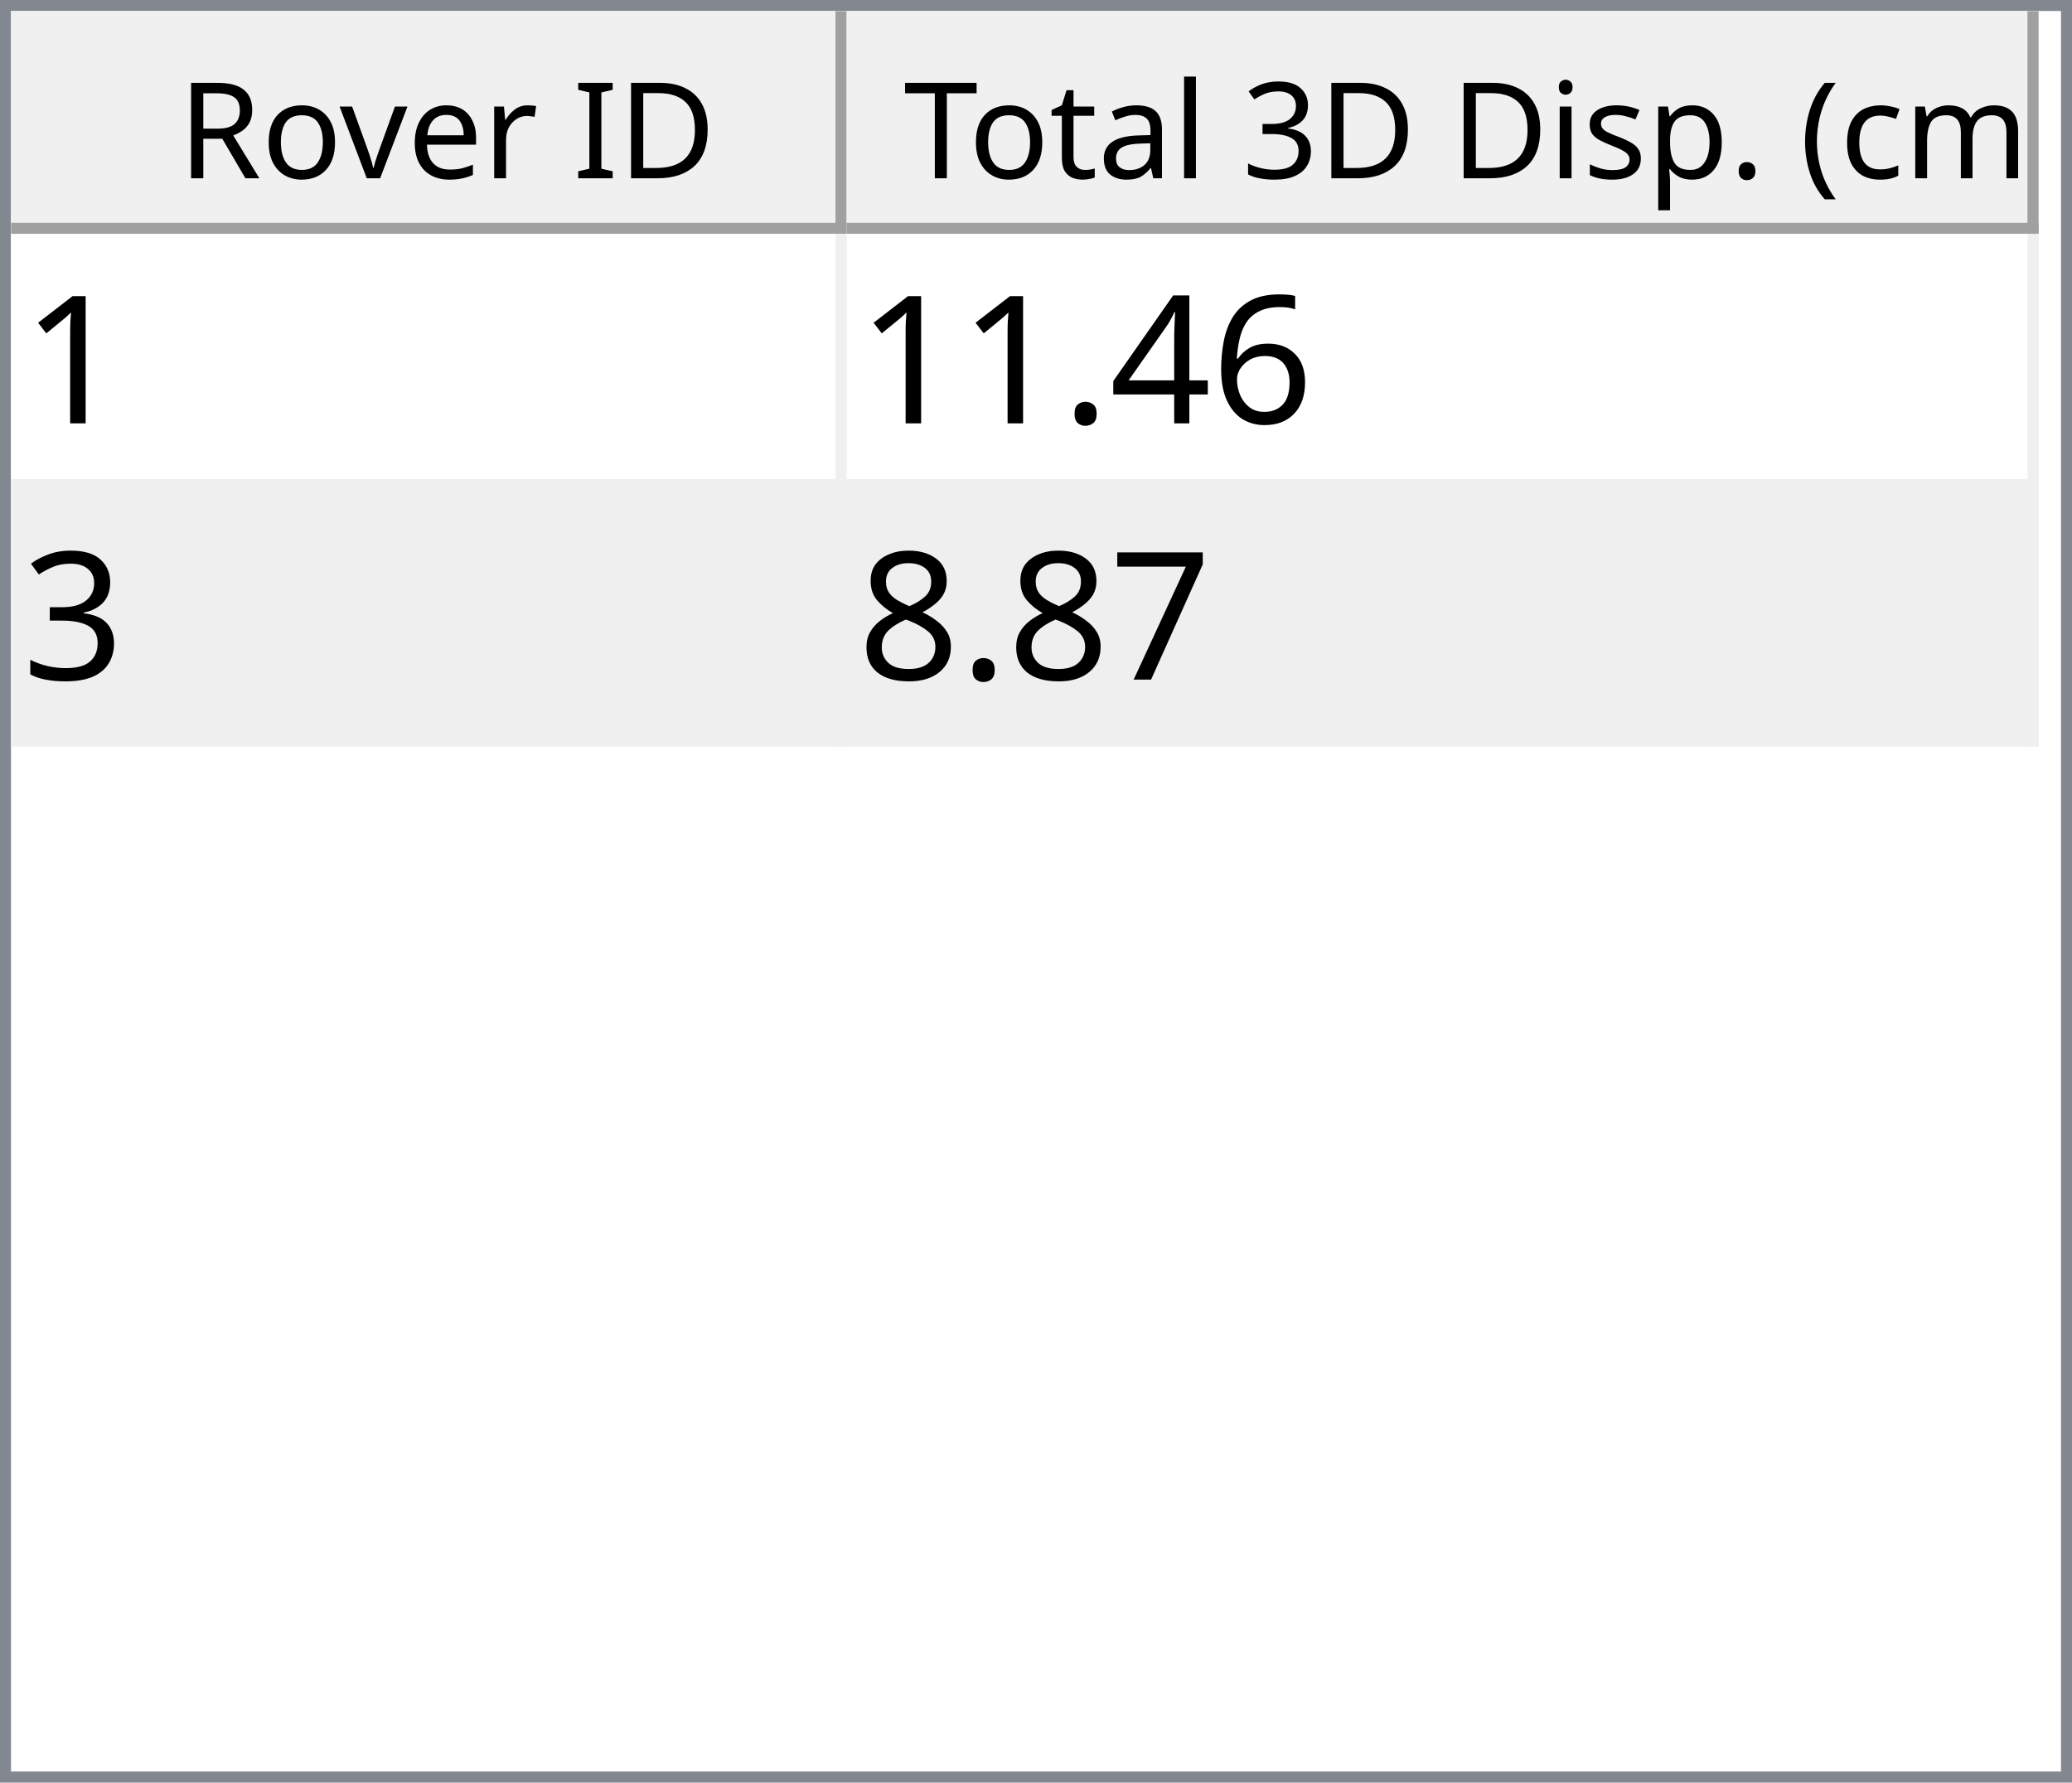
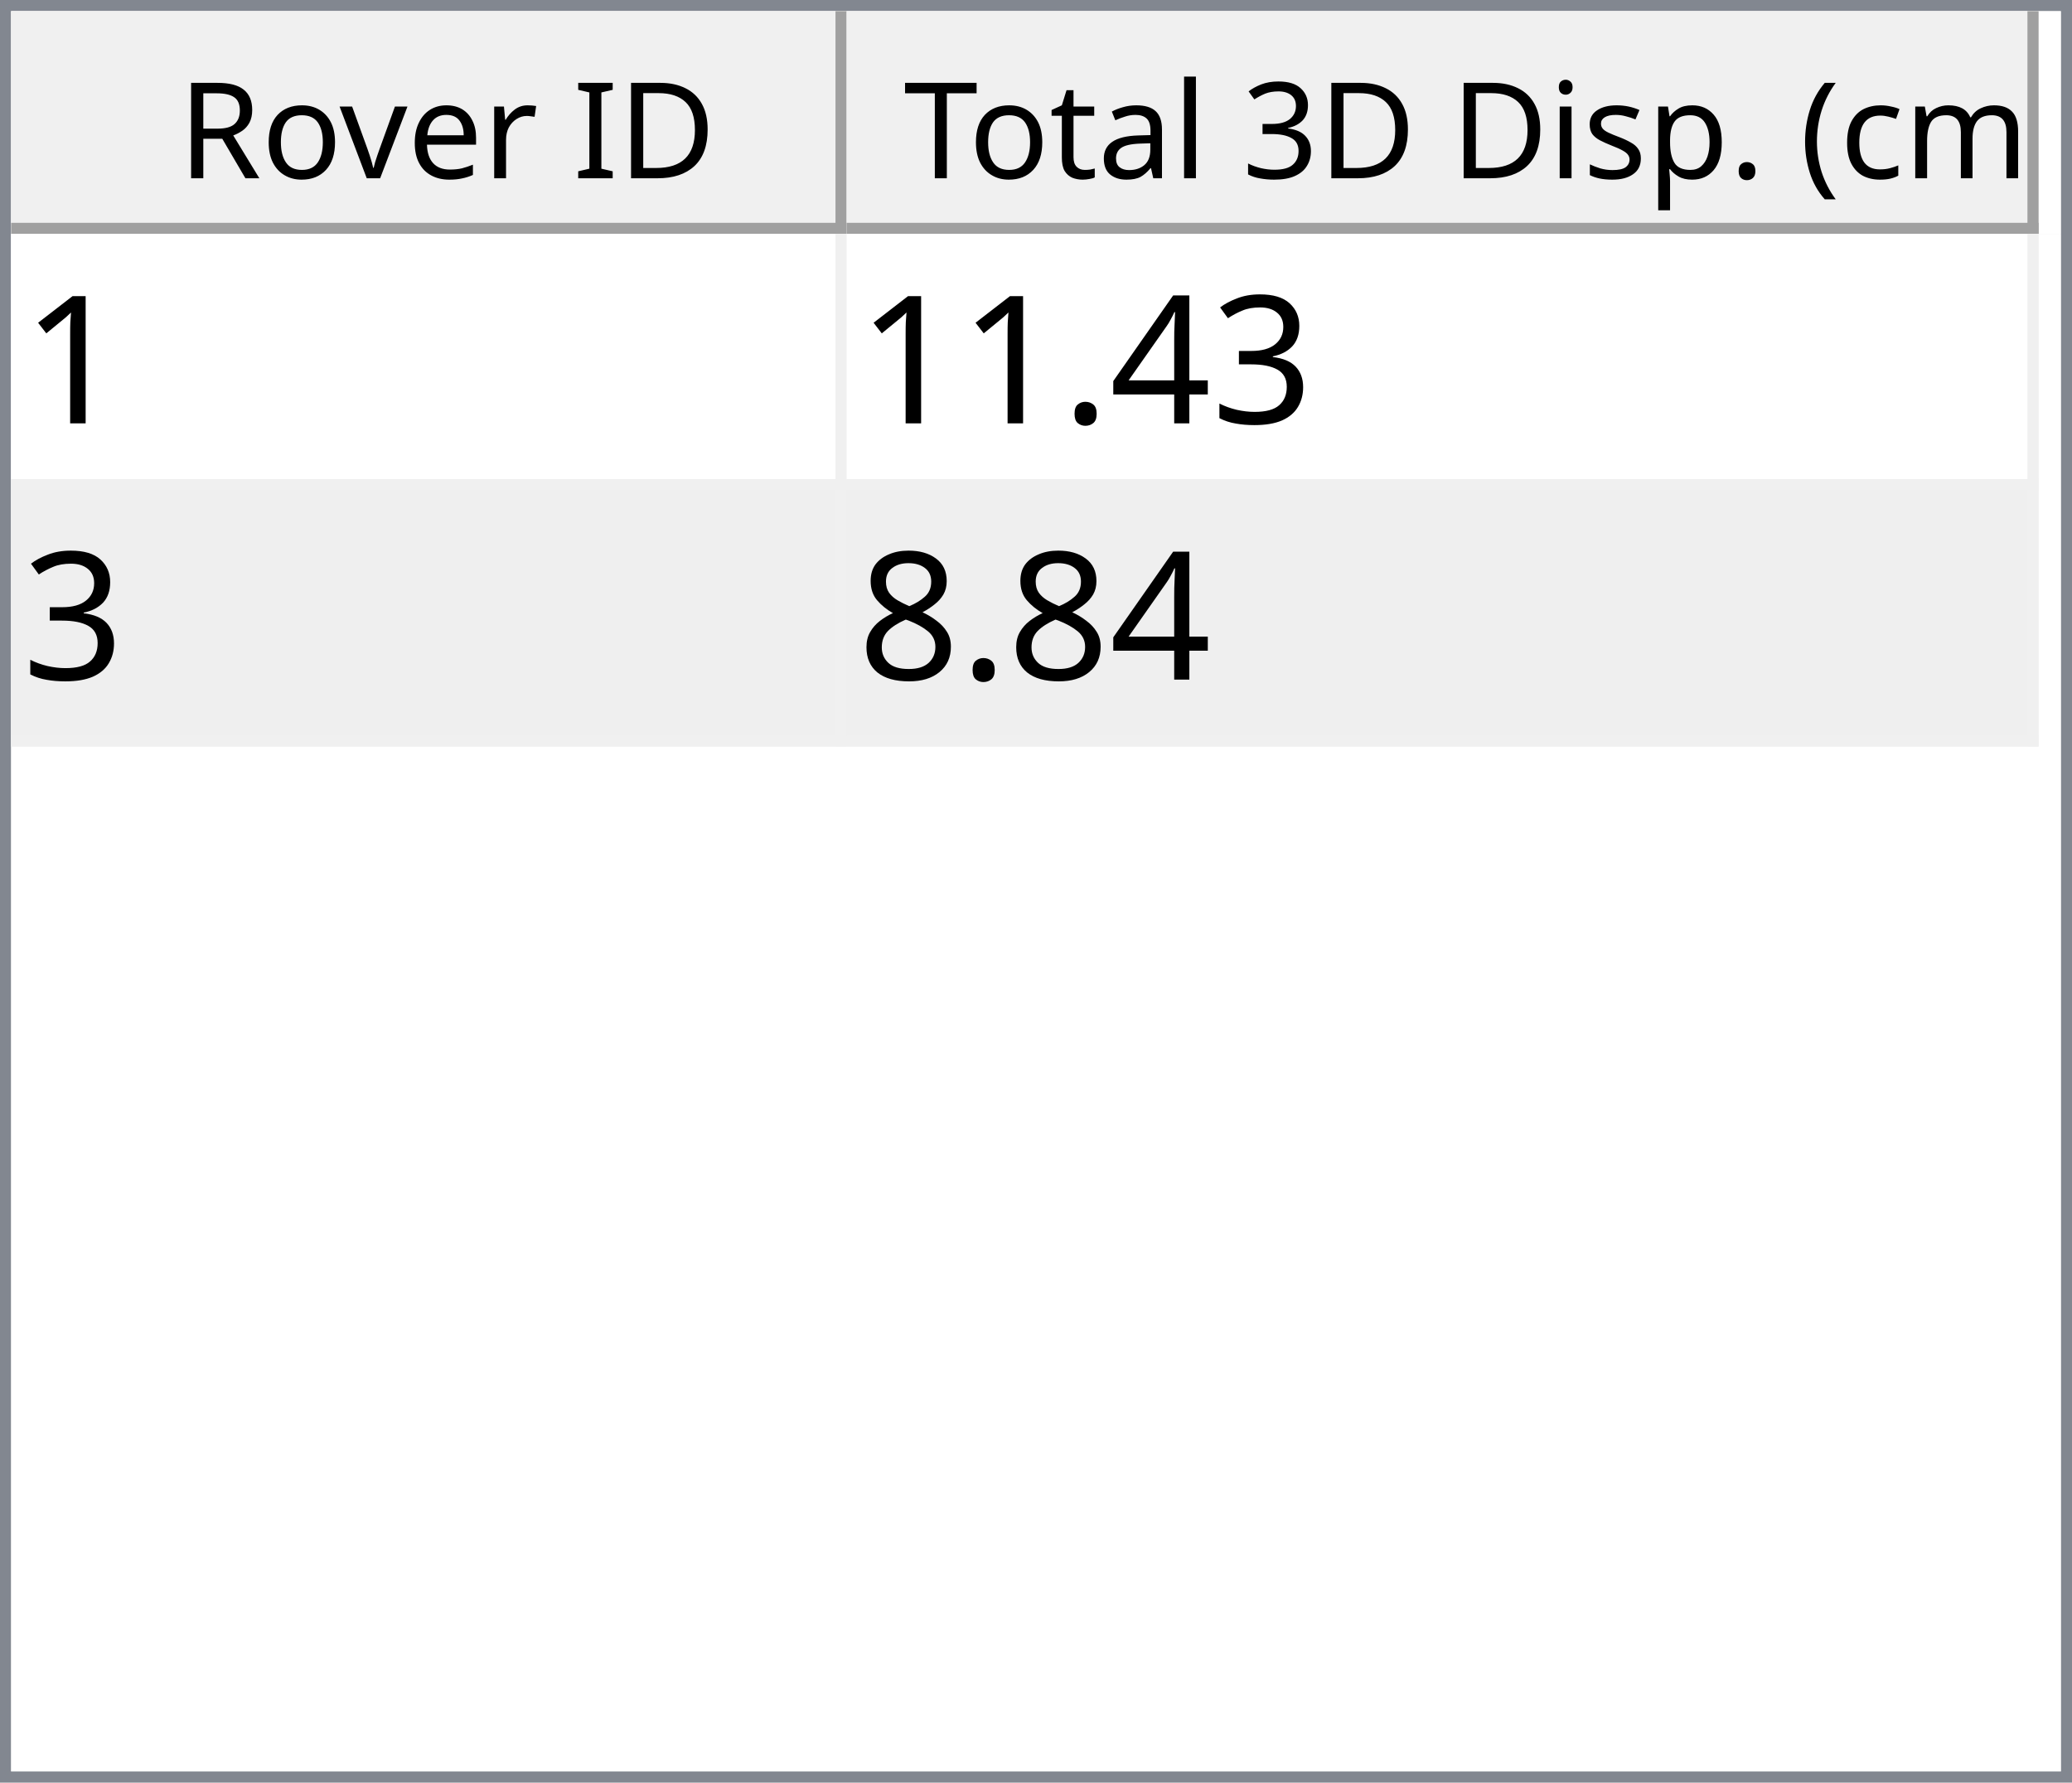
<svg xmlns="http://www.w3.org/2000/svg" style="fill-opacity:1; color-rendering:auto; color-interpolation:auto; text-rendering:auto; stroke:black; stroke-linecap:square; stroke-miterlimit:10; shape-rendering:auto; stroke-opacity:1; fill:black; stroke-dasharray:none; font-weight:normal; stroke-width:1; font-family:'Dialog'; font-style:normal; stroke-linejoin:miter; font-size:12px; stroke-dashoffset:0; image-rendering:auto;" width="186" height="160">
  <defs id="genericDefs" />
  <g>
    <defs id="defs1">
      <clipPath clipPathUnits="userSpaceOnUse" id="clipPath1">
        <path d="M0 0 L186 0 L186 160 L0 160 L0 0 Z" />
      </clipPath>
      <clipPath clipPathUnits="userSpaceOnUse" id="clipPath2">
        <path d="M0 0 L0 160 L186 160 L186 0 Z" />
      </clipPath>
      <clipPath clipPathUnits="userSpaceOnUse" id="clipPath3">
        <path d="M0 0 L0 20 L184 20 L184 0 Z" />
      </clipPath>
      <clipPath clipPathUnits="userSpaceOnUse" id="clipPath4">
        <path d="M0 0 L0 20 L75 20 L75 0 Z" />
      </clipPath>
      <clipPath clipPathUnits="userSpaceOnUse" id="clipPath5">
        <path d="M1 1 L1 19 L74 19 L74 1 Z" />
      </clipPath>
      <clipPath clipPathUnits="userSpaceOnUse" id="clipPath6">
        <path d="M0 0 L0 18 L73 18 L73 0 Z" />
      </clipPath>
      <clipPath clipPathUnits="userSpaceOnUse" id="clipPath7">
        <path d="M-0.5 -0.5 L-0.5 19.5 L74.5 19.5 L74.5 -0.5 Z" />
      </clipPath>
      <clipPath clipPathUnits="userSpaceOnUse" id="clipPath8">
        <path d="M0 0 L0 20 L107 20 L107 0 Z" />
      </clipPath>
      <clipPath clipPathUnits="userSpaceOnUse" id="clipPath9">
        <path d="M1 1 L1 19 L106 19 L106 1 Z" />
      </clipPath>
      <clipPath clipPathUnits="userSpaceOnUse" id="clipPath10">
        <path d="M0 0 L0 18 L105 18 L105 0 Z" />
      </clipPath>
      <clipPath clipPathUnits="userSpaceOnUse" id="clipPath11">
        <path d="M-0.5 -0.5 L-0.5 19.5 L106.5 19.5 L106.5 -0.5 Z" />
      </clipPath>
      <clipPath clipPathUnits="userSpaceOnUse" id="clipPath12">
        <path d="M0 0 L0 138 L184 138 L184 0 Z" />
      </clipPath>
      <clipPath clipPathUnits="userSpaceOnUse" id="clipPath13">
        <path d="M0 0 L0 46 L182 46 L182 0 Z" />
      </clipPath>
      <clipPath clipPathUnits="userSpaceOnUse" id="clipPath14">
        <path d="M-0.5 -0.5 L-0.5 45.5 L181.5 45.5 L181.5 -0.5 Z" />
      </clipPath>
      <clipPath clipPathUnits="userSpaceOnUse" id="clipPath15">
        <path d="M0 0 L0 22 L74 22 L74 0 Z" />
      </clipPath>
      <clipPath clipPathUnits="userSpaceOnUse" id="clipPath16">
        <path d="M0 0 L0 22 L106 22 L106 0 Z" />
      </clipPath>
      <font horiz-adv-x="64.551" id="font1">
        <font-face ascent="107.91" descent="25.098" units-per-em="100" style="font-style:normal; font-family:Segoe UI; font-weight:normal;" />
        <missing-glyph horiz-adv-x="64.551" d="M8.109 0 L8.109 68.266 L56.453 68.266 L56.453 0 L8.109 0 ZM15.328 7.234 L49.219 7.234 L49.219 61.031 L15.328 61.031 L15.328 7.234 Z" />
        <glyph unicode="D" horiz-adv-x="70.117" d="M9.188 0 L9.188 70.016 L28.516 70.016 Q65.531 70.016 65.531 35.891 Q65.531 19.672 55.25 9.836 Q44.969 0 27.734 0 L9.188 0 ZM17.391 62.594 L17.391 7.422 L27.828 7.422 Q41.609 7.422 49.273 14.797 Q56.938 22.172 56.938 35.688 Q56.938 62.594 28.328 62.594 L17.391 62.594 Z" />
        <glyph unicode="I" horiz-adv-x="26.611" d="M17.391 0 L9.188 0 L9.188 70.016 L17.391 70.016 L17.391 0 Z" />
        <glyph unicode=" " horiz-adv-x="27.393" d="" />
        <glyph unicode="r" horiz-adv-x="34.766" d="M34.188 41.891 Q32.078 43.5 28.125 43.5 Q23 43.5 19.555 38.672 Q16.109 33.844 16.109 25.484 L16.109 0 L8.109 0 L8.109 50 L16.109 50 L16.109 39.703 L16.312 39.703 Q18.016 44.969 21.531 47.922 Q25.047 50.875 29.391 50.875 Q32.516 50.875 34.188 50.203 L34.188 41.891 Z" />
        <glyph unicode="e" horiz-adv-x="52.295" d="M48.297 23 L12.984 23 Q13.188 14.656 17.484 10.109 Q21.781 5.562 29.297 5.562 Q37.75 5.562 44.828 11.141 L44.828 3.609 Q38.234 -1.172 27.391 -1.172 Q16.797 -1.172 10.742 5.641 Q4.688 12.453 4.688 24.812 Q4.688 36.469 11.305 43.82 Q17.922 51.172 27.734 51.172 Q37.547 51.172 42.922 44.828 Q48.297 38.484 48.297 27.203 L48.297 23 ZM40.094 29.781 Q40.047 36.719 36.75 40.578 Q33.453 44.438 27.594 44.438 Q21.922 44.438 17.969 40.383 Q14.016 36.328 13.094 29.781 L40.094 29.781 Z" />
        <glyph unicode="v" horiz-adv-x="47.9" d="M47.406 50 L27.484 0 L19.625 0 L0.688 50 L9.469 50 L22.172 13.672 Q23.578 9.672 23.922 6.688 L24.125 6.688 Q24.609 10.453 25.688 13.484 L38.969 50 L47.406 50 Z" />
        <glyph unicode="o" horiz-adv-x="58.594" d="M29 -1.172 Q17.922 -1.172 11.305 5.836 Q4.688 12.844 4.688 24.422 Q4.688 37.016 11.57 44.094 Q18.453 51.172 30.172 51.172 Q41.359 51.172 47.633 44.289 Q53.906 37.406 53.906 25.203 Q53.906 13.234 47.141 6.031 Q40.375 -1.172 29 -1.172 ZM29.594 44.438 Q21.875 44.438 17.383 39.188 Q12.891 33.938 12.891 24.703 Q12.891 15.828 17.43 10.695 Q21.969 5.562 29.594 5.562 Q37.359 5.562 41.531 10.594 Q45.703 15.625 45.703 24.906 Q45.703 34.281 41.531 39.359 Q37.359 44.438 29.594 44.438 Z" />
        <glyph unicode="R" horiz-adv-x="59.814" d="M59.375 0 L49.609 0 L37.891 19.625 Q36.281 22.359 34.766 24.289 Q33.25 26.219 31.664 27.438 Q30.078 28.656 28.25 29.219 Q26.422 29.781 24.125 29.781 L17.391 29.781 L17.391 0 L9.188 0 L9.188 70.016 L30.078 70.016 Q34.672 70.016 38.555 68.867 Q42.438 67.719 45.289 65.375 Q48.141 63.031 49.758 59.547 Q51.375 56.062 51.375 51.375 Q51.375 47.703 50.273 44.656 Q49.172 41.609 47.148 39.211 Q45.125 36.812 42.266 35.133 Q39.406 33.453 35.844 32.516 L35.844 32.328 Q37.594 31.547 38.891 30.547 Q40.188 29.547 41.359 28.18 Q42.531 26.812 43.68 25.078 Q44.828 23.344 46.234 21.047 L59.375 0 ZM17.391 62.594 L17.391 37.203 L28.516 37.203 Q31.594 37.203 34.203 38.133 Q36.812 39.062 38.719 40.797 Q40.625 42.531 41.703 45.047 Q42.781 47.562 42.781 50.688 Q42.781 56.297 39.141 59.445 Q35.5 62.594 28.609 62.594 L17.391 62.594 Z" />
        <glyph unicode=")" horiz-adv-x="30.176" d="M8.297 -15.922 L1.172 -15.922 Q16.406 2.344 16.406 26.812 Q16.406 51.469 1.078 70.016 L8.297 70.016 Q23.531 52.156 23.531 26.703 Q23.531 1.375 8.297 -15.922 Z" />
        <glyph unicode="m" horiz-adv-x="86.133" d="M79.109 0 L71.094 0 L71.094 28.719 Q71.094 37.016 68.531 40.727 Q65.969 44.438 59.906 44.438 Q54.781 44.438 51.195 39.75 Q47.609 35.062 47.609 28.516 L47.609 0 L39.594 0 L39.594 29.688 Q39.594 44.438 28.219 44.438 Q22.953 44.438 19.531 40.016 Q16.109 35.594 16.109 28.516 L16.109 0 L8.109 0 L8.109 50 L16.109 50 L16.109 42.094 L16.312 42.094 Q21.625 51.172 31.844 51.172 Q36.969 51.172 40.773 48.312 Q44.578 45.453 46 40.828 Q51.562 51.172 62.594 51.172 Q79.109 51.172 79.109 30.812 L79.109 0 Z" />
        <glyph unicode="c" horiz-adv-x="46.191" d="M42.188 2.297 Q36.422 -1.172 28.516 -1.172 Q17.828 -1.172 11.258 5.789 Q4.688 12.75 4.688 23.828 Q4.688 36.188 11.766 43.68 Q18.844 51.172 30.672 51.172 Q37.25 51.172 42.281 48.734 L42.281 40.531 Q36.719 44.438 30.375 44.438 Q22.703 44.438 17.797 38.945 Q12.891 33.453 12.891 24.516 Q12.891 15.719 17.508 10.641 Q22.125 5.562 29.891 5.562 Q36.422 5.562 42.188 9.906 L42.188 2.297 Z" />
        <glyph unicode="(" horiz-adv-x="30.176" d="M29.109 -15.922 L21.969 -15.922 Q6.844 1.375 6.844 26.703 Q6.844 52.156 21.969 70.016 L29.203 70.016 Q13.875 51.469 13.875 26.812 Q13.875 2.344 29.109 -15.922 Z" />
        <glyph unicode="." horiz-adv-x="21.68" d="M10.891 -1.078 Q8.641 -1.078 7.055 0.539 Q5.469 2.156 5.469 4.391 Q5.469 6.641 7.055 8.273 Q8.641 9.906 10.891 9.906 Q13.188 9.906 14.797 8.273 Q16.406 6.641 16.406 4.391 Q16.406 2.156 14.797 0.539 Q13.188 -1.078 10.891 -1.078 Z" />
        <glyph unicode="p" horiz-adv-x="58.789" d="M16.312 7.234 L16.109 7.234 L16.109 -23 L8.109 -23 L8.109 50 L16.109 50 L16.109 41.219 L16.312 41.219 Q22.219 51.172 33.594 51.172 Q43.266 51.172 48.688 44.461 Q54.109 37.75 54.109 26.469 Q54.109 13.922 48 6.375 Q41.891 -1.172 31.297 -1.172 Q21.578 -1.172 16.312 7.234 ZM16.109 27.391 L16.109 20.406 Q16.109 14.203 20.141 9.883 Q24.172 5.562 30.375 5.562 Q37.641 5.562 41.773 11.133 Q45.906 16.703 45.906 26.609 Q45.906 34.969 42.047 39.703 Q38.188 44.438 31.594 44.438 Q24.609 44.438 20.359 39.578 Q16.109 34.719 16.109 27.391 Z" />
        <glyph unicode="s" horiz-adv-x="42.432" d="M5.078 1.812 L5.078 10.406 Q11.625 5.562 19.484 5.562 Q30.031 5.562 30.031 12.594 Q30.031 14.594 29.125 15.992 Q28.219 17.391 26.68 18.461 Q25.141 19.531 23.07 20.383 Q21 21.234 18.609 22.172 Q15.281 23.484 12.766 24.828 Q10.25 26.172 8.57 27.859 Q6.891 29.547 6.031 31.695 Q5.172 33.844 5.172 36.719 Q5.172 40.234 6.789 42.945 Q8.406 45.656 11.086 47.484 Q13.766 49.312 17.211 50.242 Q20.656 51.172 24.312 51.172 Q30.812 51.172 35.938 48.922 L35.938 40.828 Q30.422 44.438 23.25 44.438 Q21 44.438 19.195 43.922 Q17.391 43.406 16.094 42.477 Q14.797 41.547 14.086 40.258 Q13.375 38.969 13.375 37.406 Q13.375 35.453 14.086 34.133 Q14.797 32.812 16.164 31.789 Q17.531 30.766 19.484 29.938 Q21.438 29.109 23.922 28.125 Q27.25 26.859 29.883 25.516 Q32.516 24.172 34.375 22.484 Q36.234 20.797 37.234 18.602 Q38.234 16.406 38.234 13.375 Q38.234 9.672 36.602 6.938 Q34.969 4.203 32.234 2.398 Q29.5 0.594 25.93 -0.289 Q22.359 -1.172 18.453 -1.172 Q10.75 -1.172 5.078 1.812 Z" />
        <glyph unicode="i" horiz-adv-x="24.219" d="M12.203 62.703 Q10.062 62.703 8.547 64.164 Q7.031 65.625 7.031 67.875 Q7.031 70.125 8.547 71.609 Q10.062 73.094 12.203 73.094 Q14.406 73.094 15.945 71.609 Q17.484 70.125 17.484 67.875 Q17.484 65.719 15.945 64.211 Q14.406 62.703 12.203 62.703 ZM16.109 0 L8.109 0 L8.109 50 L16.109 50 L16.109 0 Z" />
        <glyph unicode="3" horiz-adv-x="53.906" d="M46.531 19.828 Q46.531 15.094 44.75 11.211 Q42.969 7.328 39.719 4.57 Q36.469 1.812 31.93 0.297 Q27.391 -1.219 21.922 -1.219 Q11.922 -1.219 6 2.594 L6 11.188 Q13.094 5.609 22.219 5.609 Q25.875 5.609 28.828 6.539 Q31.781 7.469 33.906 9.227 Q36.031 10.984 37.18 13.477 Q38.328 15.969 38.328 19.094 Q38.328 32.812 18.797 32.812 L12.984 32.812 L12.984 39.594 L18.5 39.594 Q35.797 39.594 35.797 52.484 Q35.797 64.406 22.609 64.406 Q15.188 64.406 8.688 59.422 L8.688 67.188 Q15.375 71.188 24.609 71.188 Q29 71.188 32.57 69.969 Q36.141 68.75 38.68 66.555 Q41.219 64.359 42.609 61.281 Q44 58.203 44 54.5 Q44 40.672 30.031 36.719 L30.031 36.531 Q33.594 36.141 36.625 34.797 Q39.656 33.453 41.852 31.305 Q44.047 29.156 45.289 26.25 Q46.531 23.344 46.531 19.828 Z" />
        <glyph unicode="l" horiz-adv-x="24.219" d="M16.109 0 L8.109 0 L8.109 74.031 L16.109 74.031 L16.109 0 Z" />
        <glyph unicode="a" horiz-adv-x="50.879" d="M43.891 0 L35.891 0 L35.891 7.812 L35.688 7.812 Q30.469 -1.172 20.312 -1.172 Q12.844 -1.172 8.617 2.781 Q4.391 6.734 4.391 13.281 Q4.391 27.297 20.906 29.594 L35.891 31.688 Q35.891 44.438 25.594 44.438 Q16.547 44.438 9.281 38.281 L9.281 46.484 Q16.656 51.172 26.266 51.172 Q43.891 51.172 43.891 32.516 L43.891 0 ZM35.891 25.297 L23.828 23.641 Q18.266 22.859 15.43 20.875 Q12.594 18.891 12.594 13.875 Q12.594 10.203 15.211 7.883 Q17.828 5.562 22.172 5.562 Q28.125 5.562 32.008 9.742 Q35.891 13.922 35.891 20.312 L35.891 25.297 Z" />
        <glyph unicode="t" horiz-adv-x="33.887" d="M31.297 0.484 Q28.469 -1.078 23.828 -1.078 Q10.688 -1.078 10.688 13.578 L10.688 43.172 L2.094 43.172 L2.094 50 L10.688 50 L10.688 62.203 L18.703 64.797 L18.703 50 L31.297 50 L31.297 43.172 L18.703 43.172 L18.703 14.984 Q18.703 9.969 20.414 7.82 Q22.125 5.672 26.078 5.672 Q29.109 5.672 31.297 7.328 L31.297 0.484 Z" />
        <glyph unicode="T" horiz-adv-x="52.393" d="M50.594 62.594 L30.375 62.594 L30.375 0 L22.172 0 L22.172 62.594 L2 62.594 L2 70.016 L50.594 70.016 L50.594 62.594 Z" />
      </font>
      <font horiz-adv-x="75.0" id="font2">
        <font-face ascent="100.537" descent="21.973" units-per-em="100" style="font-style:normal; font-family:sans-serif; font-weight:normal;" />
        <missing-glyph horiz-adv-x="75.0" d="M12.5 0 L12.5 62.5 L62.5 62.5 L62.5 0 L12.5 0 ZM14.062 1.562 L60.938 1.562 L60.938 60.938 L14.062 60.938 L14.062 1.562 Z" />
        <glyph unicode="1" horiz-adv-x="55.615" d="M37.25 0 L28.469 0 L28.469 56 Q25.297 52.984 20.141 49.953 Q14.984 46.922 10.891 45.406 L10.891 53.906 Q18.266 57.375 23.781 62.305 Q29.297 67.234 31.594 71.875 L37.25 71.875 L37.25 0 Z" />
-         <glyph unicode="6" horiz-adv-x="55.615" d="M49.75 54.047 L41.016 53.375 Q39.844 58.547 37.703 60.891 Q34.125 64.656 28.906 64.656 Q24.703 64.656 21.531 62.312 Q17.391 59.281 14.992 53.469 Q12.594 47.656 12.5 36.922 Q15.672 41.75 20.266 44.094 Q24.859 46.438 29.891 46.438 Q38.672 46.438 44.852 39.969 Q51.031 33.5 51.031 23.25 Q51.031 16.5 48.125 10.719 Q45.219 4.938 40.141 1.859 Q35.062 -1.219 28.609 -1.219 Q17.625 -1.219 10.695 6.859 Q3.766 14.938 3.766 33.5 Q3.766 54.25 11.422 63.672 Q18.109 71.875 29.438 71.875 Q37.891 71.875 43.289 67.141 Q48.688 62.406 49.75 54.047 ZM13.875 23.188 Q13.875 18.656 15.797 14.508 Q17.719 10.359 21.188 8.18 Q24.656 6 28.469 6 Q34.031 6 38.039 10.492 Q42.047 14.984 42.047 22.703 Q42.047 30.125 38.086 34.398 Q34.125 38.672 28.125 38.672 Q22.172 38.672 18.023 34.398 Q13.875 30.125 13.875 23.188 Z" />
+         <glyph unicode="3" horiz-adv-x="55.615" d="M4.203 18.891 L12.984 20.062 Q14.5 12.594 18.141 9.297 Q21.781 6 27 6 Q33.203 6 37.477 10.297 Q41.75 14.594 41.75 20.953 Q41.75 27 37.797 30.93 Q33.844 34.859 27.734 34.859 Q25.25 34.859 21.531 33.891 L22.516 41.609 Q23.391 41.5 23.922 41.5 Q29.547 41.5 34.039 44.43 Q38.531 47.359 38.531 53.469 Q38.531 58.297 35.258 61.477 Q31.984 64.656 26.812 64.656 Q21.688 64.656 18.266 61.43 Q14.844 58.203 13.875 51.766 L5.078 53.328 Q6.688 62.156 12.398 67.016 Q18.109 71.875 26.609 71.875 Q32.469 71.875 37.398 69.359 Q42.328 66.844 44.945 62.5 Q47.562 58.156 47.562 53.266 Q47.562 48.641 45.07 44.828 Q42.578 41.016 37.703 38.766 Q44.047 37.312 47.562 32.695 Q51.078 28.078 51.078 21.141 Q51.078 11.766 44.242 5.25 Q37.406 -1.266 26.953 -1.266 Q17.531 -1.266 11.305 4.352 Q5.078 9.969 4.203 18.891 Z" />
        <glyph unicode="4" horiz-adv-x="55.615" d="M32.328 0 L32.328 17.141 L1.266 17.141 L1.266 25.203 L33.938 71.578 L41.109 71.578 L41.109 25.203 L50.781 25.203 L50.781 17.141 L41.109 17.141 L41.109 0 L32.328 0 ZM32.328 25.203 L32.328 57.469 L9.906 25.203 L32.328 25.203 Z" />
        <glyph unicode="." horiz-adv-x="27.783" d="M9.078 0 L9.078 10.016 L19.094 10.016 L19.094 0 L9.078 0 Z" />
-         <glyph unicode="3" horiz-adv-x="55.615" d="M4.203 18.891 L12.984 20.062 Q14.5 12.594 18.141 9.297 Q21.781 6 27 6 Q33.203 6 37.477 10.297 Q41.75 14.594 41.75 20.953 Q41.75 27 37.797 30.93 Q33.844 34.859 27.734 34.859 Q25.25 34.859 21.531 33.891 L22.516 41.609 Q23.391 41.5 23.922 41.5 Q29.547 41.5 34.039 44.43 Q38.531 47.359 38.531 53.469 Q38.531 58.297 35.258 61.477 Q31.984 64.656 26.812 64.656 Q21.688 64.656 18.266 61.43 Q14.844 58.203 13.875 51.766 L5.078 53.328 Q6.688 62.156 12.398 67.016 Q18.109 71.875 26.609 71.875 Q32.469 71.875 37.398 69.359 Q42.328 66.844 44.945 62.5 Q47.562 58.156 47.562 53.266 Q47.562 48.641 45.07 44.828 Q42.578 41.016 37.703 38.766 Q44.047 37.312 47.562 32.695 Q51.078 28.078 51.078 21.141 Q51.078 11.766 44.242 5.25 Q37.406 -1.266 26.953 -1.266 Q17.531 -1.266 11.305 4.352 Q5.078 9.969 4.203 18.891 Z" />
-         <glyph unicode="7" horiz-adv-x="55.615" d="M4.734 62.203 L4.734 70.656 L51.078 70.656 L51.078 63.812 Q44.234 56.547 37.523 44.484 Q30.812 32.422 27.156 19.672 Q24.516 10.688 23.781 0 L14.75 0 Q14.891 8.453 18.062 20.414 Q21.234 32.375 27.172 43.484 Q33.109 54.594 39.797 62.203 L4.734 62.203 Z" />
        <glyph unicode="8" horiz-adv-x="55.615" d="M17.672 38.812 Q12.203 40.828 9.57 44.539 Q6.938 48.25 6.938 53.422 Q6.938 61.234 12.555 66.555 Q18.172 71.875 27.484 71.875 Q36.859 71.875 42.578 66.43 Q48.297 60.984 48.297 53.172 Q48.297 48.188 45.68 44.508 Q43.062 40.828 37.75 38.812 Q44.344 36.672 47.781 31.883 Q51.219 27.094 51.219 20.453 Q51.219 11.281 44.727 5.031 Q38.234 -1.219 27.641 -1.219 Q17.047 -1.219 10.547 5.055 Q4.047 11.328 4.047 20.703 Q4.047 27.688 7.594 32.398 Q11.141 37.109 17.672 38.812 ZM15.922 53.719 Q15.922 48.641 19.195 45.414 Q22.469 42.188 27.688 42.188 Q32.766 42.188 36.016 45.383 Q39.266 48.578 39.266 53.219 Q39.266 58.062 35.914 61.359 Q32.562 64.656 27.594 64.656 Q22.562 64.656 19.242 61.43 Q15.922 58.203 15.922 53.719 ZM13.094 20.656 Q13.094 16.891 14.875 13.375 Q16.656 9.859 20.172 7.93 Q23.688 6 27.734 6 Q34.031 6 38.133 10.055 Q42.234 14.109 42.234 20.359 Q42.234 26.703 38.016 30.859 Q33.797 35.016 27.438 35.016 Q21.234 35.016 17.164 30.914 Q13.094 26.812 13.094 20.656 Z" />
      </font>
    </defs>
    <g style="fill:white; stroke:white;">
      <rect x="0" y="0" width="186" style="clip-path:url(#clipPath1); stroke:none;" height="160" />
    </g>
    <g style="fill:white; text-rendering:optimizeSpeed; color-rendering:optimizeSpeed; image-rendering:optimizeSpeed; shape-rendering:crispEdges; stroke:white; color-interpolation:sRGB;">
      <rect x="0" width="186" height="160" y="0" style="stroke:none;" />
      <path style="stroke:none;" d="M0 160 L186 160 L186 0 L0 0 Z" />
    </g>
    <g style="fill:rgb(240,240,240); font-family:'Segoe UI'; stroke:rgb(240,240,240);">
      <rect x="0" y="0" width="186" style="clip-path:url(#clipPath2); stroke:none;" height="160" />
    </g>
    <g style="fill:rgb(130,135,144); font-family:'Segoe UI'; stroke:rgb(130,135,144);">
      <path d="M0 0 L186 0 L186 160 L0 160 L0 0 ZM1 1 L185 1 L185 159 L1 159 L1 1 Z" style="fill-rule:evenodd; clip-path:url(#clipPath2); stroke:none;" />
    </g>
    <g style="fill:white; font-family:'Segoe UI'; stroke:white;" transform="translate(1,1)">
      <rect x="0" y="0" width="184" style="clip-path:url(#clipPath3); stroke:none;" height="20" />
    </g>
    <g style="fill:rgb(240,240,240); font-family:'Segoe UI'; stroke:rgb(240,240,240);" transform="translate(1,1)">
      <rect x="0" y="0" width="75" style="clip-path:url(#clipPath4); stroke:none;" height="20" />
    </g>
    <g style="font-family:'Segoe UI';" transform="translate(2,2)">
      <text x="14" xml:space="preserve" y="14" style="clip-path:url(#clipPath6); stroke:none;">Rover ID</text>
    </g>
    <g style="fill:rgb(160,160,160); font-family:'Segoe UI'; stroke:rgb(160,160,160); stroke-linejoin:bevel;" transform="translate(1.5,1.5)">
      <line x1="74" x2="74" y1="0" style="fill:none; clip-path:url(#clipPath7);" y2="19" />
    </g>
    <g style="fill:rgb(160,160,160); font-family:'Segoe UI'; stroke:rgb(160,160,160); stroke-linejoin:bevel;" transform="matrix(1,0,0,1,1,1) translate(0.5,0.5)">
      <line x1="0" x2="74" y1="19" style="fill:none; clip-path:url(#clipPath7);" y2="19" />
    </g>
    <g style="fill:rgb(240,240,240); font-family:'Segoe UI'; stroke:rgb(240,240,240);" transform="translate(76,1)">
      <rect x="0" y="0" width="107" style="clip-path:url(#clipPath8); stroke:none;" height="20" />
    </g>
    <g style="font-family:'Segoe UI';" transform="translate(77,2)">
      <text x="1" xml:space="preserve" y="14" style="clip-path:url(#clipPath10); stroke:none;"> Total 3D Disp. (cm)</text>
    </g>
    <g style="fill:rgb(160,160,160); font-family:'Segoe UI'; stroke:rgb(160,160,160); stroke-linejoin:bevel;" transform="translate(76.5,1.5)">
      <line x1="106" x2="106" y1="0" style="fill:none; clip-path:url(#clipPath11);" y2="19" />
    </g>
    <g style="fill:rgb(160,160,160); font-family:'Segoe UI'; stroke:rgb(160,160,160); stroke-linejoin:bevel;" transform="matrix(1,0,0,1,76,1) translate(0.5,0.5)">
      <line x1="0" x2="106" y1="19" style="fill:none; clip-path:url(#clipPath11);" y2="19" />
    </g>
    <g style="fill:white; font-family:'Segoe UI'; stroke:white;" transform="translate(1,21)">
      <rect x="0" y="0" width="184" style="clip-path:url(#clipPath12); stroke:none;" height="138" />
    </g>
    <g style="fill:rgb(240,240,240); font-size:16px; font-family:sans-serif; stroke:rgb(240,240,240);" transform="translate(1,21)">
      <rect x="0" y="0" width="182" style="clip-path:url(#clipPath13); stroke:none;" height="46" />
      <line transform="translate(0.5,0.5)" x1="0" x2="181" y1="22" style="clip-path:url(#clipPath14); fill:none; stroke-linejoin:bevel;" y2="22" />
    </g>
    <g transform="matrix(1,0,0,1,1,21) translate(0.5,0.5)" style="fill:rgb(240,240,240); font-size:16px; font-family:sans-serif; stroke:rgb(240,240,240); stroke-linejoin:bevel;">
      <line x1="0" x2="181" y1="45" style="fill:none; clip-path:url(#clipPath14);" y2="45" />
    </g>
    <g transform="matrix(1,0,0,1,1,21) translate(0.5,0.5)" style="fill:rgb(240,240,240); font-size:16px; font-family:sans-serif; stroke:rgb(240,240,240); stroke-linejoin:bevel;">
      <line x1="74" x2="74" y1="0" style="fill:none; clip-path:url(#clipPath14);" y2="45" />
    </g>
    <g transform="matrix(1,0,0,1,1,21) translate(0.5,0.5)" style="fill:rgb(240,240,240); font-size:16px; font-family:sans-serif; stroke:rgb(240,240,240); stroke-linejoin:bevel;">
      <line x1="181" x2="181" y1="0" style="fill:none; clip-path:url(#clipPath14);" y2="45" />
    </g>
    <g style="fill:white; font-size:16px; font-family:sans-serif; stroke:white;" transform="matrix(1,0,0,1,1,21)">
      <rect x="0" y="0" width="74" style="clip-path:url(#clipPath15); stroke:none;" height="22" />
      <text x="1" y="17" style="fill:black; clip-path:url(#clipPath15); stroke:none;" xml:space="preserve">1</text>
    </g>
    <g style="fill:white; font-size:16px; font-family:sans-serif; stroke:white;" transform="matrix(1,0,0,1,1,21) translate(75,0)">
      <rect x="0" y="0" width="106" style="clip-path:url(#clipPath16); stroke:none;" height="22" />
-       <text x="1" y="17" style="fill:black; clip-path:url(#clipPath16); stroke:none;" xml:space="preserve">11.46</text>
+       <text x="1" y="17" style="fill:black; clip-path:url(#clipPath16); stroke:none;" xml:space="preserve">11.43</text>
    </g>
    <g style="fill:rgb(239,239,239); font-size:16px; font-family:sans-serif; stroke:rgb(239,239,239);" transform="matrix(1,0,0,1,1,21) translate(0,23)">
      <rect x="0" y="0" width="74" style="clip-path:url(#clipPath15); stroke:none;" height="22" />
      <text x="1" y="17" style="fill:black; clip-path:url(#clipPath15); stroke:none;" xml:space="preserve">3</text>
    </g>
    <g style="fill:rgb(239,239,239); font-size:16px; font-family:sans-serif; stroke:rgb(239,239,239);" transform="matrix(1,0,0,1,1,21) translate(75,23)">
      <rect x="0" y="0" width="106" style="clip-path:url(#clipPath16); stroke:none;" height="22" />
-       <text x="1" y="17" style="fill:black; clip-path:url(#clipPath16); stroke:none;" xml:space="preserve">8.87</text>
+       <text x="1" y="17" style="fill:black; clip-path:url(#clipPath16); stroke:none;" xml:space="preserve">8.84</text>
    </g>
  </g>
</svg>
